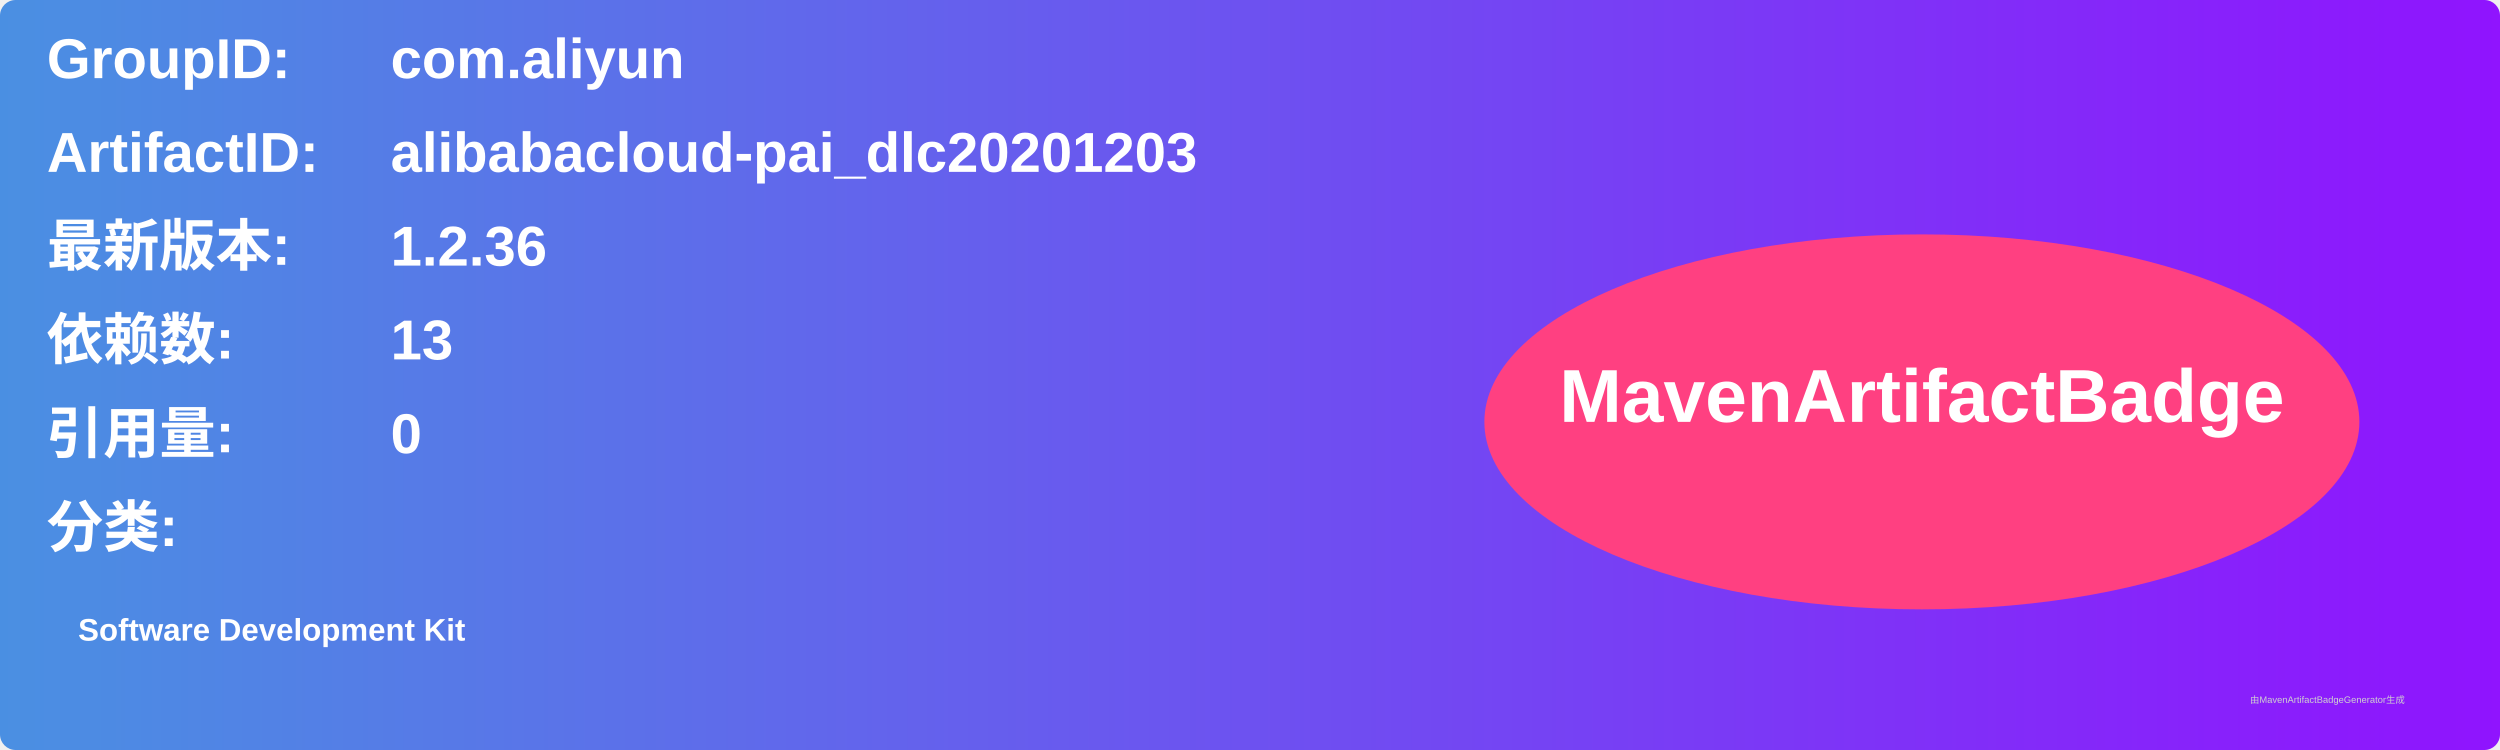
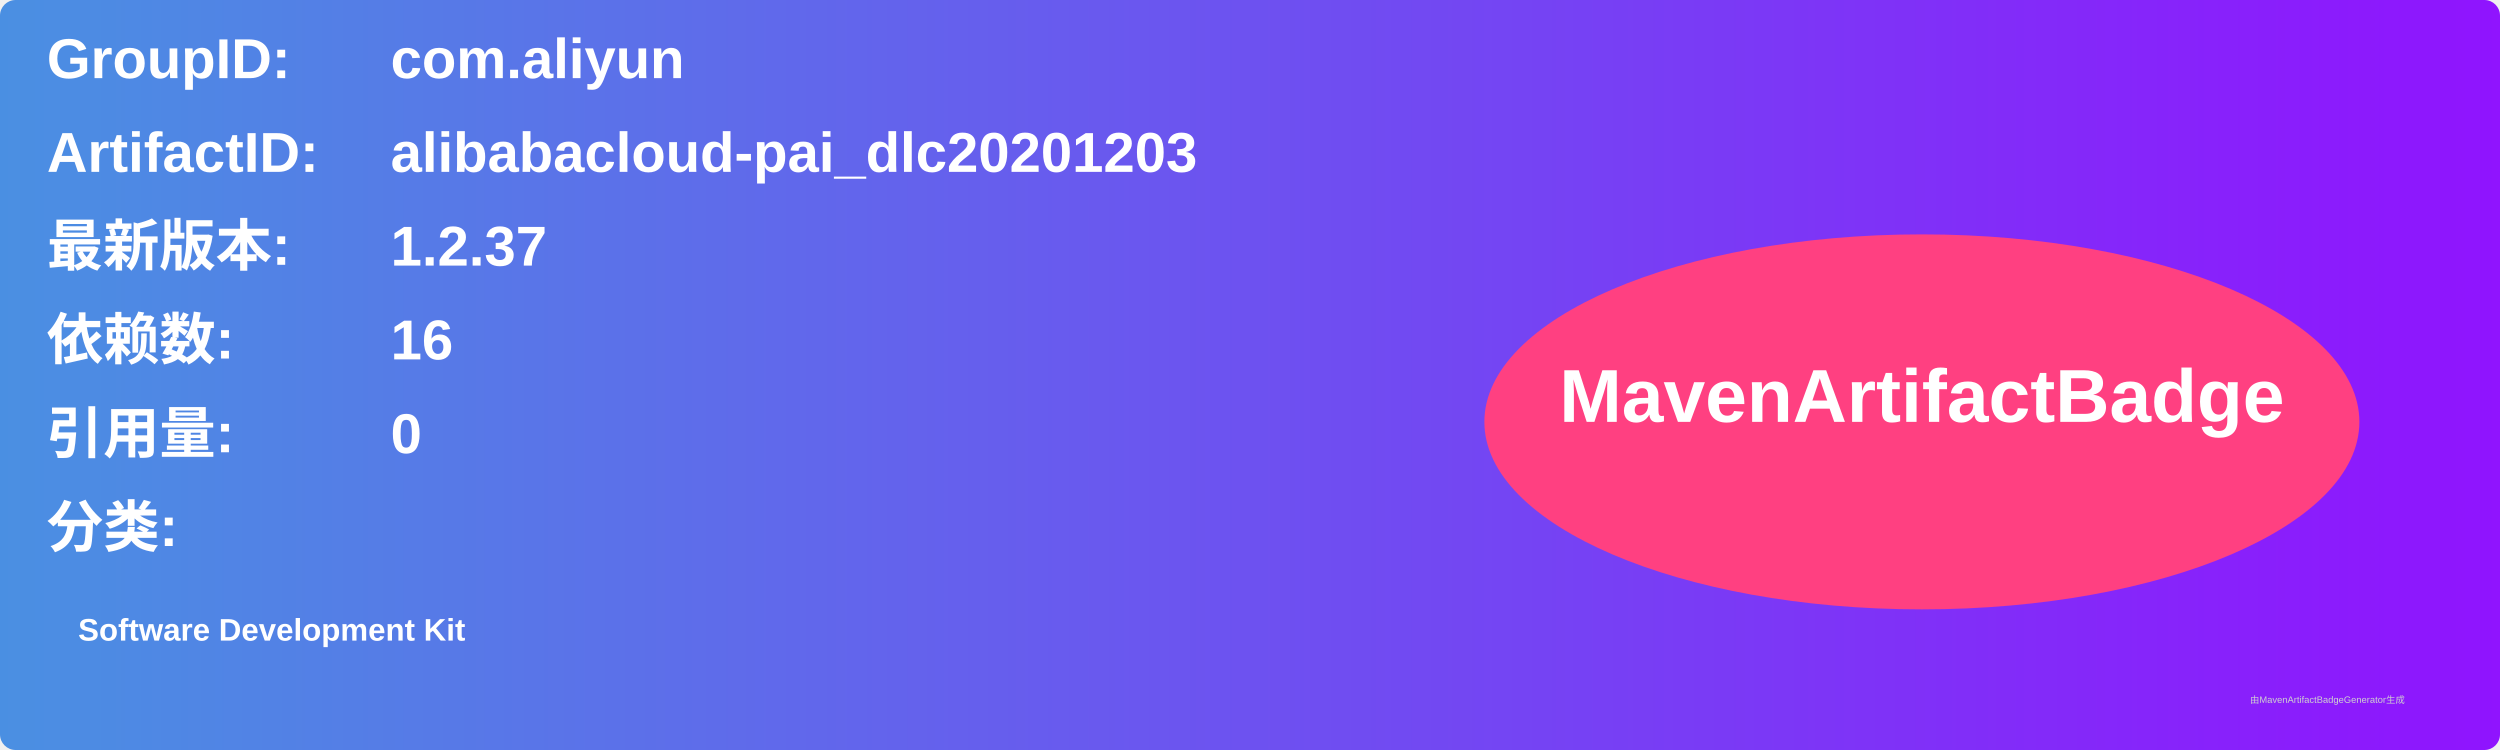
<svg xmlns="http://www.w3.org/2000/svg" width="800" height="240" viewBox="0 0 800 240">
  <linearGradient id="grad" x1="0%" y1="0%" x2="100%" y2="0%">
    <stop offset="0%" stop-color="#4a90e2" />
    <stop offset="100%" stop-color="#9013fe" />
  </linearGradient>
  <rect width="100%" height="100%" rx="5" ry="5" fill="url(#grad)" />
  <g transform="translate(15, 15)">
    <text x="0" y="10" font-family="Arial" font-size="18" fill="white" font-weight="bold" width="260">GroupID:</text>
    <text x="110" y="10" font-family="Arial" font-size="18" fill="white" font-weight="bold" width="460">com.aliyun</text>
    <text x="0" y="40" font-family="Arial" font-size="18" fill="white" font-weight="bold" width="260">ArtifactID:</text>
    <text x="110" y="40" font-family="Arial" font-size="18" fill="white" font-weight="bold" width="460">alibabacloud-pai_dlc20201203</text>
    <text x="0" y="70" font-family="Arial" font-size="18" fill="white" font-weight="bold">最新版本:</text>
    <text x="110" y="70" font-family="Arial" font-size="18" fill="white" font-weight="bold">
-       <tspan font-weight="bold">1.2.36</tspan>
+       <tspan font-weight="bold">1.2.37</tspan>
    </text>
    <text x="0" y="100" font-family="Arial" font-size="18" fill="white" font-weight="bold">依赖数: </text>
    <text x="110" y="100" font-family="Arial" font-size="18" fill="white">
-       <tspan font-weight="bold">13</tspan>
+       <tspan font-weight="bold">16</tspan>
    </text>
    <text x="0" y="130" font-family="Arial" font-size="18" fill="white" font-weight="bold">引用量: </text>
    <text x="110" y="130" font-family="Arial" font-size="18" fill="white">
      <tspan font-weight="bold">0</tspan>
    </text>
    <text x="0" y="160" font-family="Arial" font-size="18" fill="white" font-weight="bold">分类:</text>
    <text x="10" y="190" font-family="Arial" font-size="10" fill="white">
      <tspan font-weight="bold">Software Development Kit</tspan>
    </text>
    <ellipse cx="600" cy="120" rx="140" ry="60" fill="#ff4081" />
    <text x="600" y="120" text-anchor="middle" font-family="Arial" font-size="24" fill="white" font-weight="bold">MavenArtifactBadge</text>
  </g>
  <text x="720" y="225" font-family="Arial" font-size="3" fill="#d0d0d0">由MavenArtifactBadgeGenerator生成</text>
</svg>
